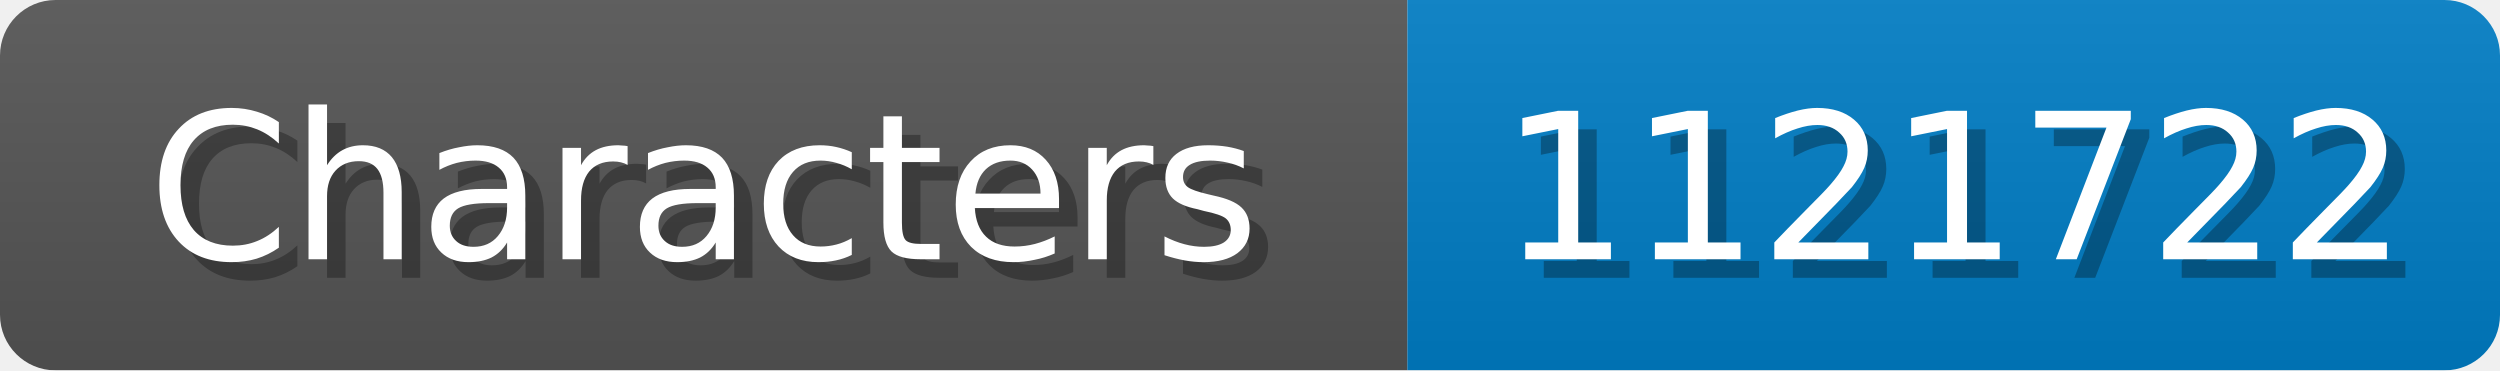
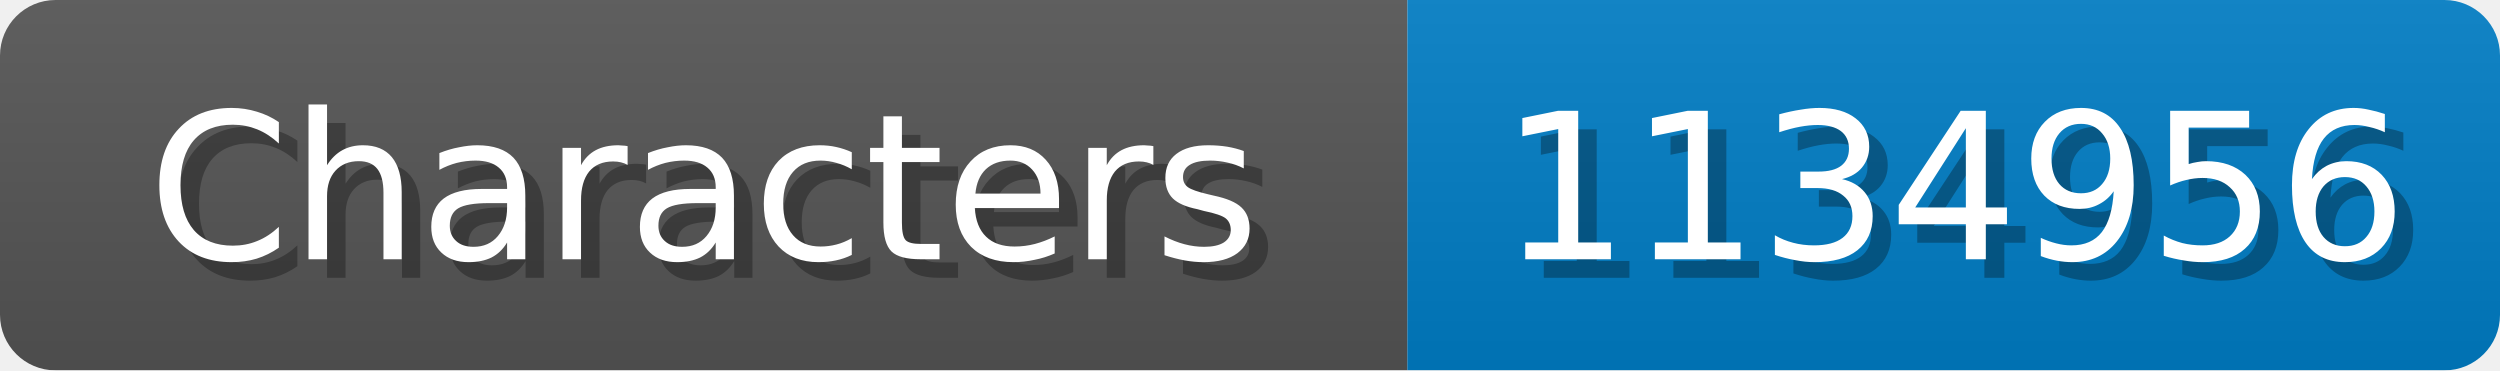
<svg xmlns="http://www.w3.org/2000/svg" width="135" height="20">
  <linearGradient id="b" x2="0" y2="100%">
    <stop offset="0" stop-color="#bbb" stop-opacity=".1" />
    <stop offset="1" stop-opacity=".1" />
  </linearGradient>
  <mask id="anybadge_1">
    <rect width="135" height="20" rx="3" fill="#fff" />
  </mask>
  <g mask="url(#anybadge_1)">
    <path fill="#555" d="M0 0h76v20H0z" />
    <path fill="#007ec6" d="M76 0h59v20H76z" />
    <path fill="url(#b)" d="M0 0h135v20H0z" />
  </g>
  <g fill="#fff" text-anchor="middle" font-family="DejaVu Sans,Verdana,Geneva,sans-serif" font-size="11">
    <text x="39.0" y="15" fill="#010101" fill-opacity=".3">Characters</text>
    <text x="38.0" y="14">Characters</text>
  </g>
  <g fill="#fff" text-anchor="middle" font-family="DejaVu Sans,Verdana,Geneva,sans-serif" font-size="11">
-     <text x="106.5" y="15" fill="#010101" fill-opacity=".3">1121722</text>
-     <text x="105.5" y="14">1121722</text>
+     <text x="106.5" y="15" fill="#010101" fill-opacity=".3">1134956</text>
+     <text x="105.5" y="14">1134956</text>
  </g>
</svg>
